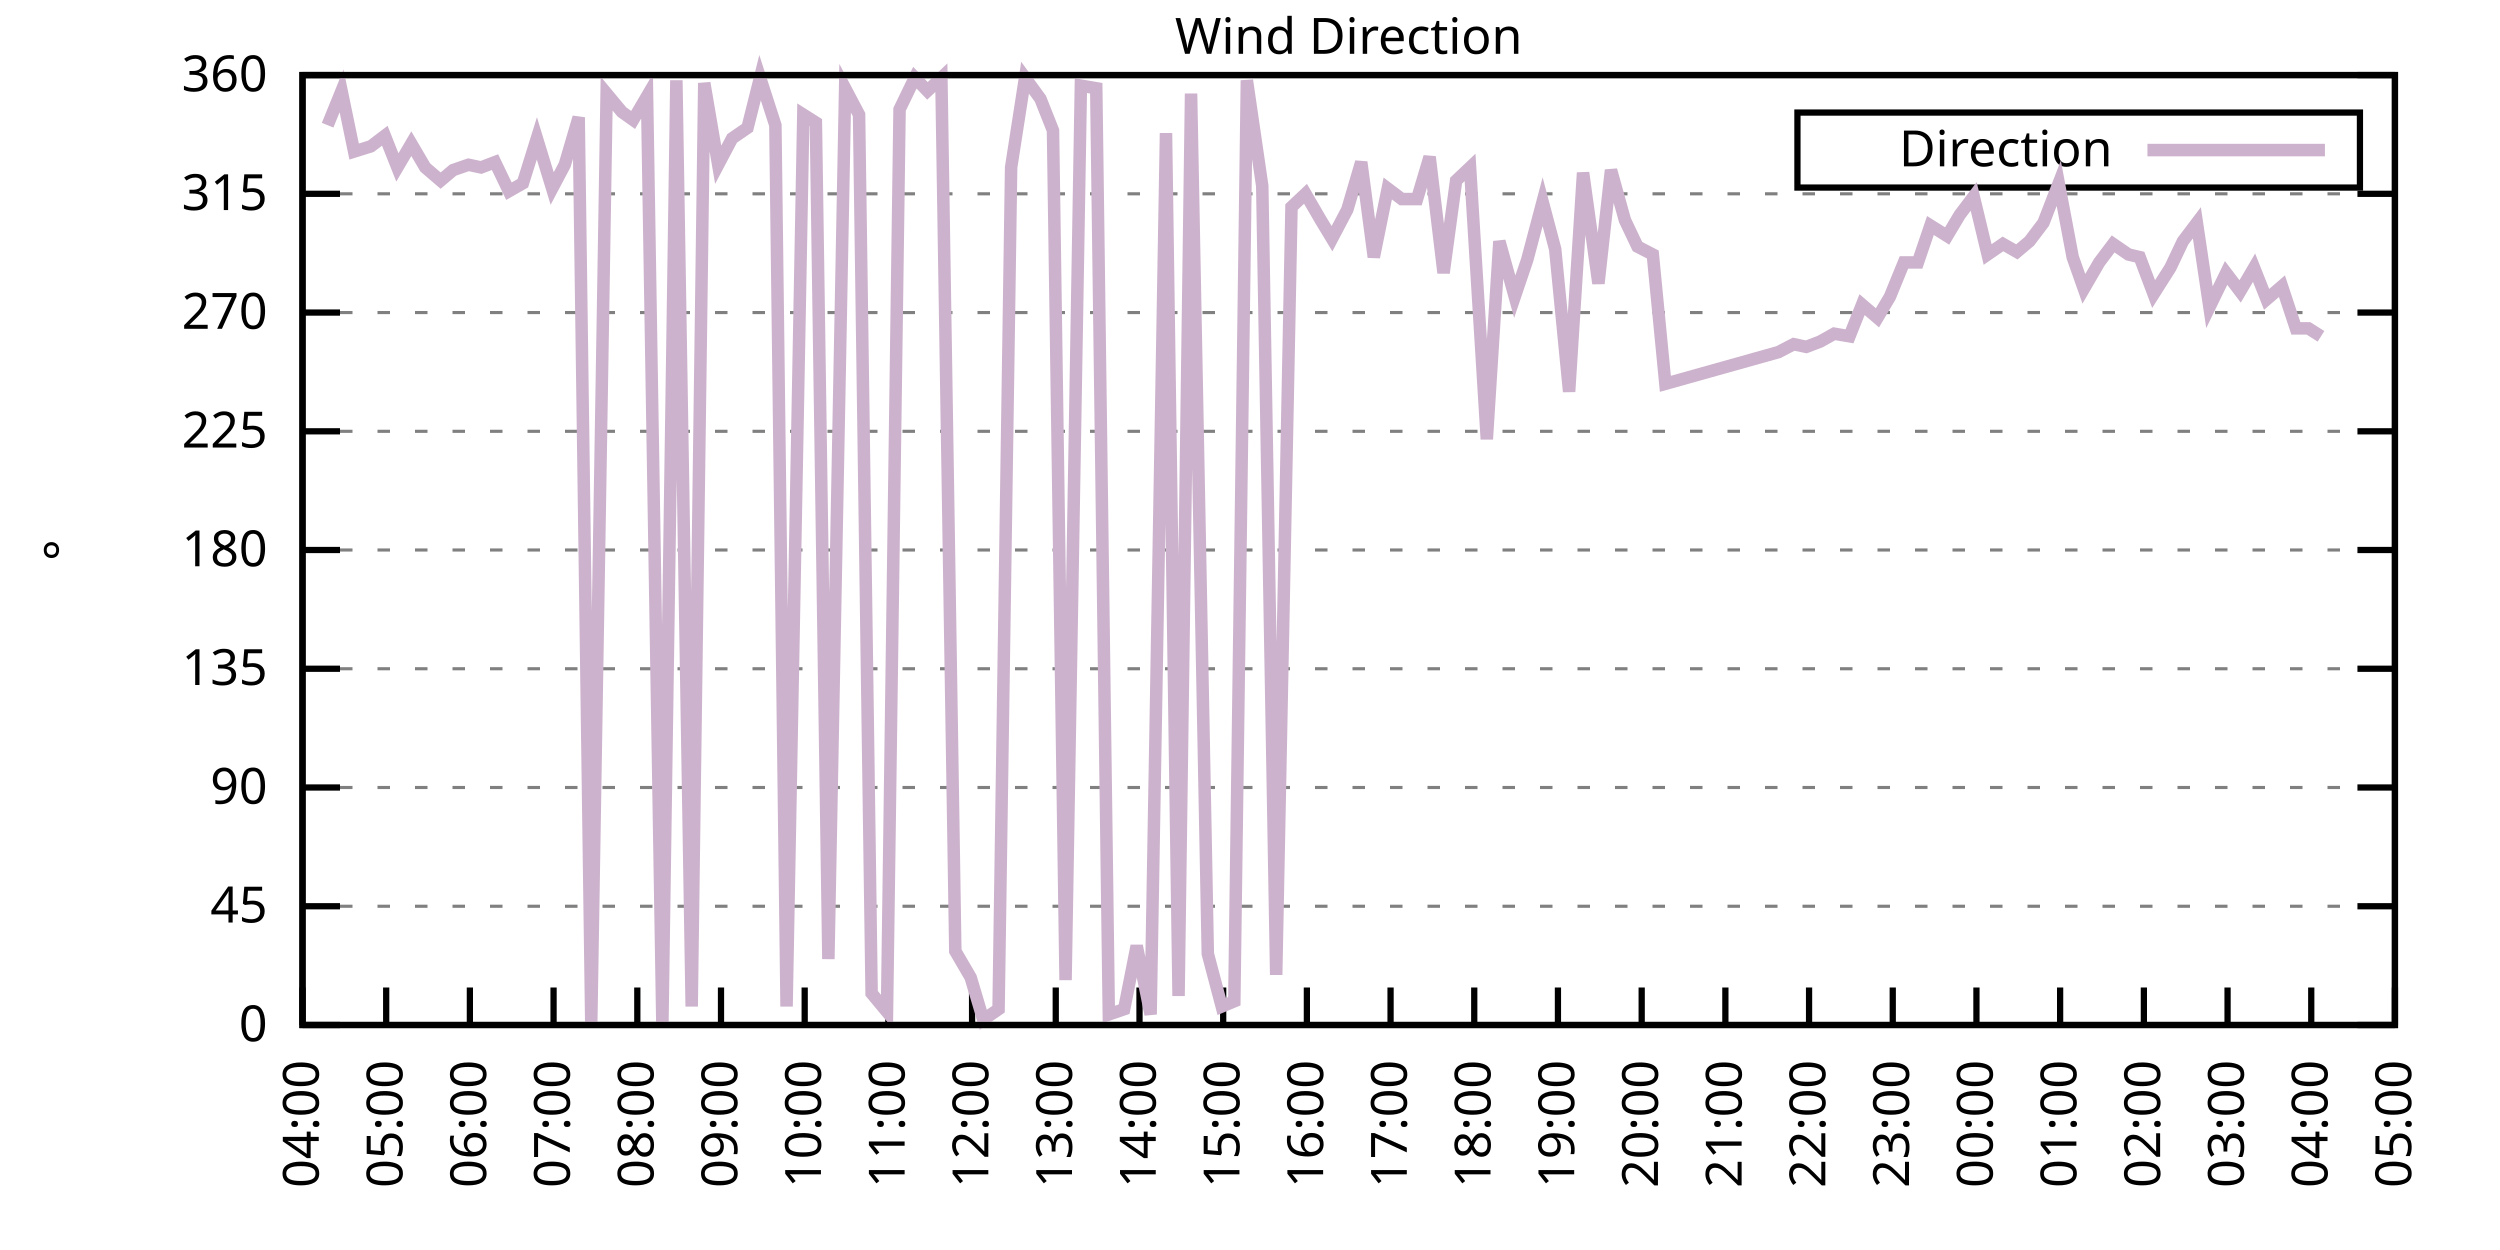
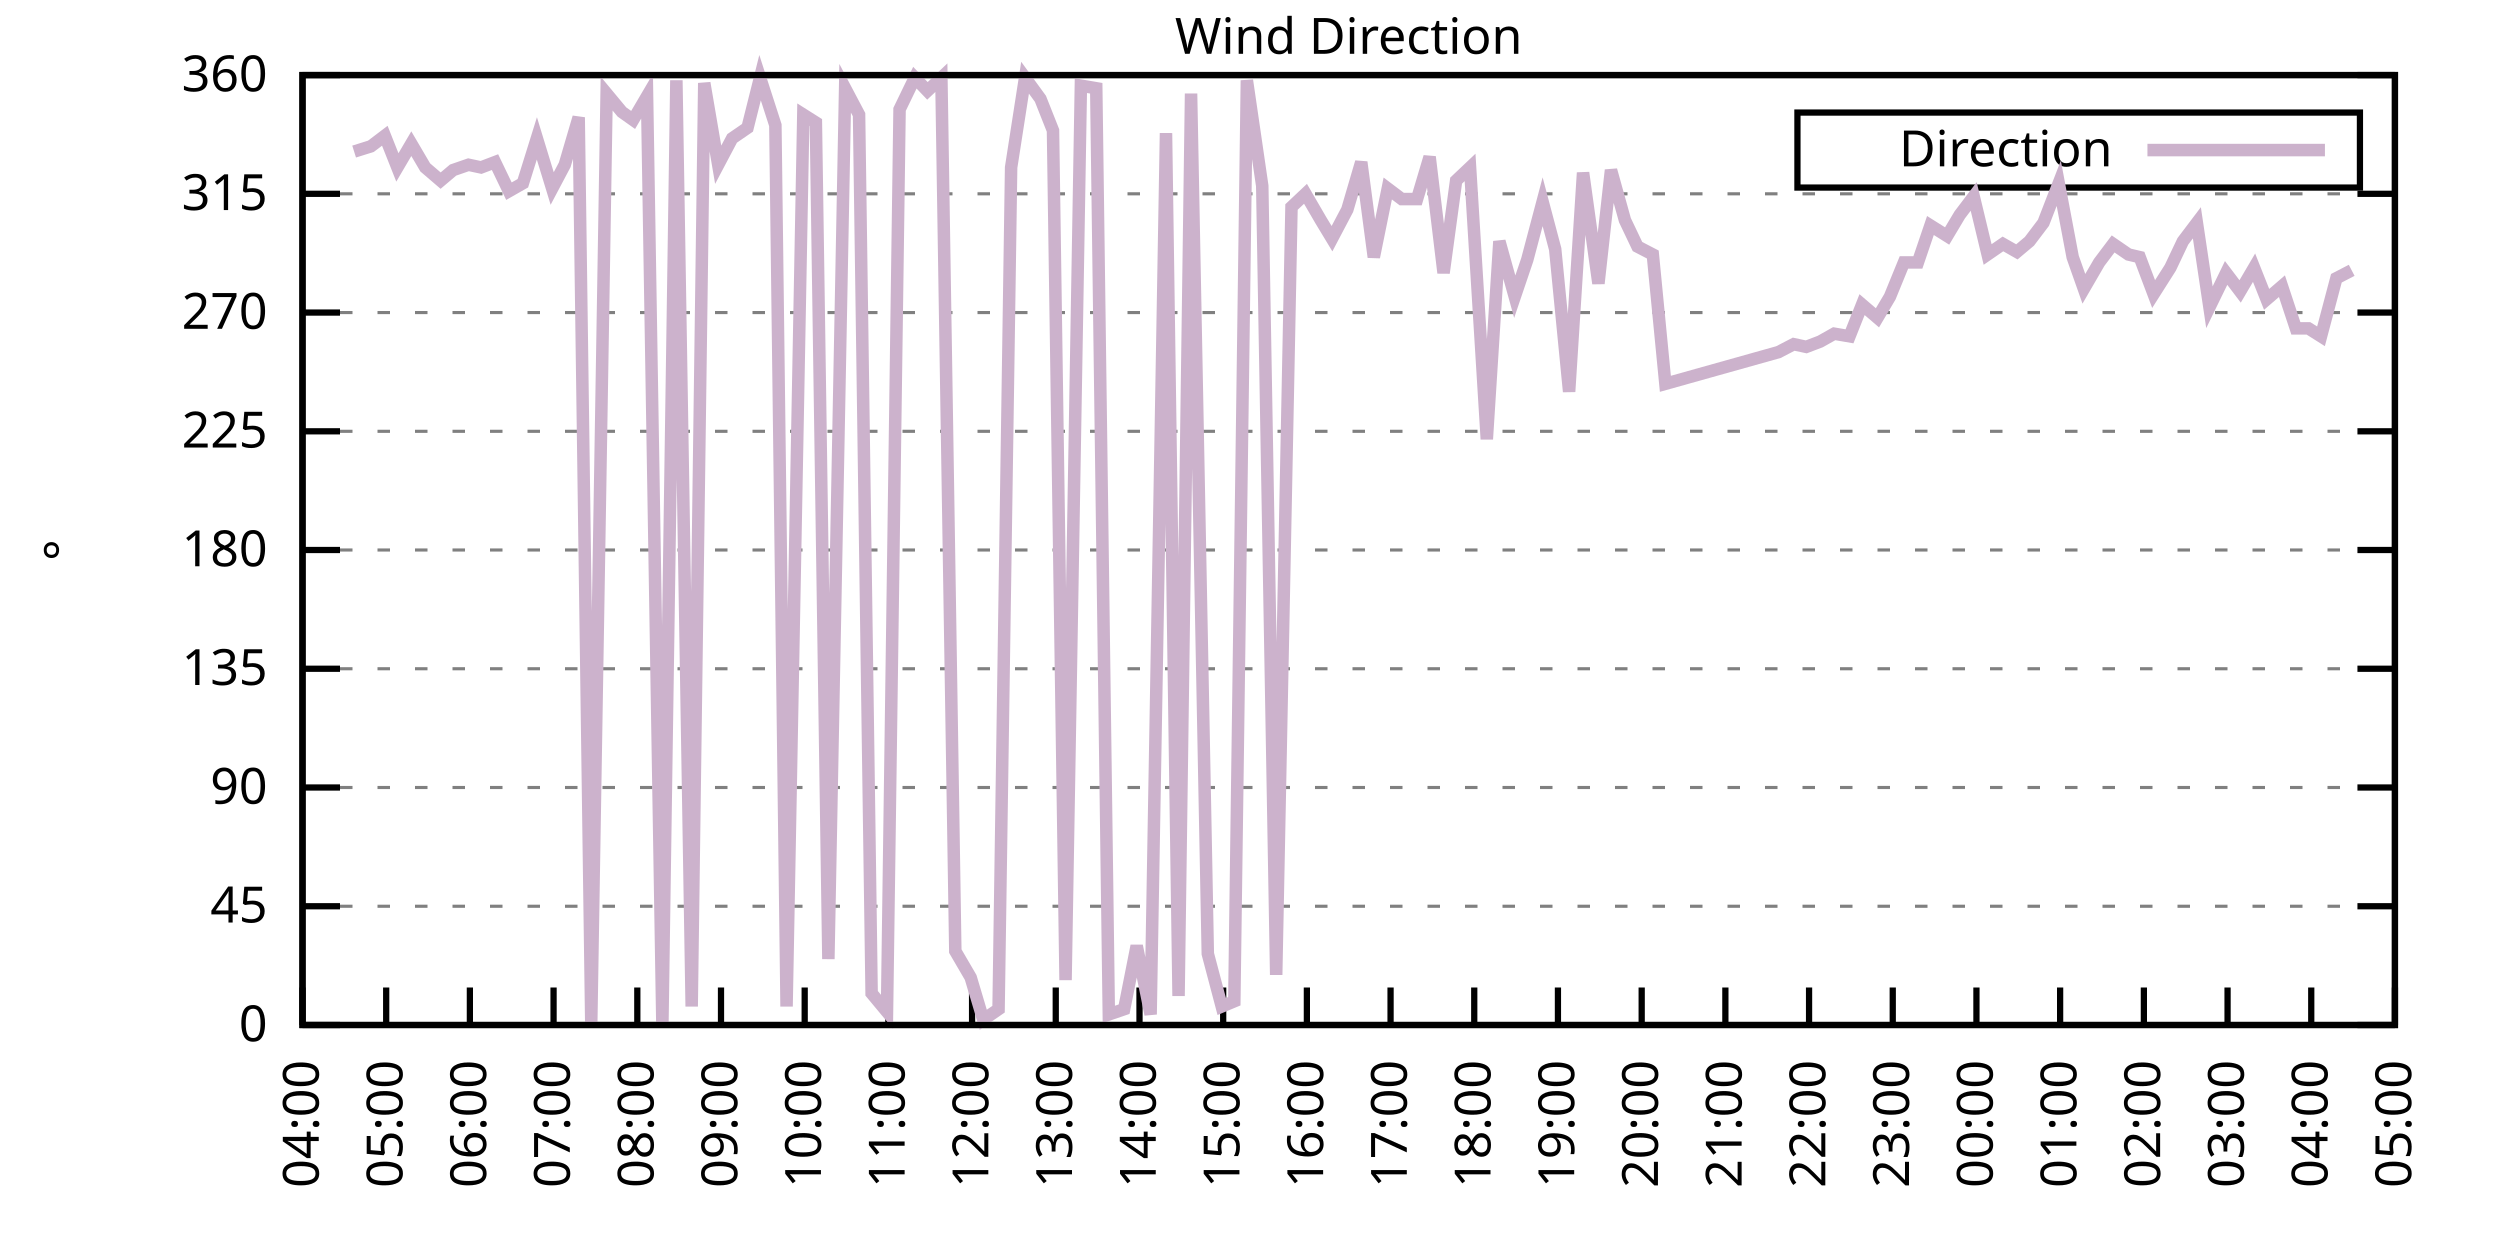
<svg xmlns="http://www.w3.org/2000/svg" xmlns:xlink="http://www.w3.org/1999/xlink" width="400" height="200" viewBox="0 0 400 200">
  <g id="gnuplot_canvas">
    <rect x="0" y="0" width="400" height="200" fill="none" />
    <defs>
      <circle id="gpDot" r="0.5" stroke-width="0.5" stroke="currentColor" />
      <path id="gpPt0" stroke-width="0.333" stroke="currentColor" d="M-1,0 h2 M0,-1 v2" />
      <path id="gpPt1" stroke-width="0.333" stroke="currentColor" d="M-1,-1 L1,1 M1,-1 L-1,1" />
      <path id="gpPt2" stroke-width="0.333" stroke="currentColor" d="M-1,0 L1,0 M0,-1 L0,1 M-1,-1 L1,1 M-1,1 L1,-1" />
      <rect id="gpPt3" stroke-width="0.333" stroke="currentColor" x="-1" y="-1" width="2" height="2" />
      <rect id="gpPt4" stroke-width="0.333" stroke="currentColor" fill="currentColor" x="-1" y="-1" width="2" height="2" />
      <circle id="gpPt5" stroke-width="0.333" stroke="currentColor" cx="0" cy="0" r="1" />
      <use xlink:href="#gpPt5" id="gpPt6" fill="currentColor" stroke="none" />
      <path id="gpPt7" stroke-width="0.333" stroke="currentColor" d="M0,-1.33 L-1.33,0.67 L1.33,0.67 z" />
      <use xlink:href="#gpPt7" id="gpPt8" fill="currentColor" stroke="none" />
      <use xlink:href="#gpPt7" id="gpPt9" stroke="currentColor" transform="rotate(180)" />
      <use xlink:href="#gpPt9" id="gpPt10" fill="currentColor" stroke="none" />
      <use xlink:href="#gpPt3" id="gpPt11" stroke="currentColor" transform="rotate(45)" />
      <use xlink:href="#gpPt11" id="gpPt12" fill="currentColor" stroke="none" />
      <path id="gpPt13" stroke-width="0.333" stroke="currentColor" d="M0,1.330 L1.265,0.411 L0.782,-1.067 L-0.782,-1.076 L-1.265,0.411 z" />
      <use xlink:href="#gpPt13" id="gpPt14" fill="currentColor" stroke="none" />
      <filter id="textbox" filterUnits="objectBoundingBox" x="0" y="0" height="1" width="1">
        <feFlood flood-color="white" flood-opacity="1" result="bgnd" />
        <feComposite in="SourceGraphic" in2="bgnd" operator="atop" />
      </filter>
      <filter id="greybox" filterUnits="objectBoundingBox" x="0" y="0" height="1" width="1">
        <feFlood flood-color="lightgrey" flood-opacity="1" result="grey" />
        <feComposite in="SourceGraphic" in2="grey" operator="atop" />
      </filter>
    </defs>
    <g fill="none" color="white" stroke="currentColor" stroke-width="1.00" stroke-linecap="butt" stroke-linejoin="miter">
</g>
    <g fill="none" color="black" stroke="currentColor" stroke-width="1.00" stroke-linecap="butt" stroke-linejoin="miter">
      <g stroke="none" shape-rendering="crispEdges">
        <polygon fill="rgb(255, 255, 255)" points="48.40,164.00 383.18,164.00 383.18,12.02 48.40,12.02 " />
      </g>
    </g>
    <g fill="none" color="black" stroke="currentColor" stroke-width="1.00" stroke-linecap="butt" stroke-linejoin="miter">
</g>
    <g fill="none" color="black" stroke="black" stroke-width="0.50" stroke-linecap="butt" stroke-linejoin="miter">
</g>
    <g fill="none" color="gray" stroke="currentColor" stroke-width="0.50" stroke-linecap="butt" stroke-linejoin="miter">
      <path stroke="gray" stroke-dasharray="2,4" class="gridline" d="M48.40,164.00 L383.19,164.00  " />
    </g>
    <g fill="none" color="gray" stroke="gray" stroke-width="1.00" stroke-linecap="butt" stroke-linejoin="miter">
</g>
    <g fill="none" color="black" stroke="currentColor" stroke-width="1.00" stroke-linecap="butt" stroke-linejoin="miter">
      <path stroke="black" d="M48.40,164.00 L54.40,164.00 M383.19,164.00 L377.19,164.00  " />
      <g transform="translate(42.80,166.60)" stroke="none" fill="black" font-family="Sans" font-size="8.00" text-anchor="end">
        <text>
          <tspan font-family="Sans"> 0</tspan>
        </text>
      </g>
    </g>
    <g fill="none" color="black" stroke="currentColor" stroke-width="1.00" stroke-linecap="butt" stroke-linejoin="miter">
</g>
    <g fill="none" color="black" stroke="black" stroke-width="0.50" stroke-linecap="butt" stroke-linejoin="miter">
</g>
    <g fill="none" color="gray" stroke="currentColor" stroke-width="0.50" stroke-linecap="butt" stroke-linejoin="miter">
      <path stroke="gray" stroke-dasharray="2,4" class="gridline" d="M48.40,145.00 L383.19,145.00  " />
    </g>
    <g fill="none" color="gray" stroke="gray" stroke-width="1.00" stroke-linecap="butt" stroke-linejoin="miter">
</g>
    <g fill="none" color="black" stroke="currentColor" stroke-width="1.00" stroke-linecap="butt" stroke-linejoin="miter">
      <path stroke="black" d="M48.40,145.00 L54.40,145.00 M383.19,145.00 L377.19,145.00  " />
      <g transform="translate(42.80,147.60)" stroke="none" fill="black" font-family="Sans" font-size="8.00" text-anchor="end">
        <text>
          <tspan font-family="Sans"> 45</tspan>
        </text>
      </g>
    </g>
    <g fill="none" color="black" stroke="currentColor" stroke-width="1.00" stroke-linecap="butt" stroke-linejoin="miter">
</g>
    <g fill="none" color="black" stroke="black" stroke-width="0.50" stroke-linecap="butt" stroke-linejoin="miter">
</g>
    <g fill="none" color="gray" stroke="currentColor" stroke-width="0.50" stroke-linecap="butt" stroke-linejoin="miter">
      <path stroke="gray" stroke-dasharray="2,4" class="gridline" d="M48.40,126.00 L383.19,126.00  " />
    </g>
    <g fill="none" color="gray" stroke="gray" stroke-width="1.00" stroke-linecap="butt" stroke-linejoin="miter">
</g>
    <g fill="none" color="black" stroke="currentColor" stroke-width="1.00" stroke-linecap="butt" stroke-linejoin="miter">
      <path stroke="black" d="M48.40,126.00 L54.40,126.00 M383.19,126.00 L377.19,126.00  " />
      <g transform="translate(42.80,128.60)" stroke="none" fill="black" font-family="Sans" font-size="8.00" text-anchor="end">
        <text>
          <tspan font-family="Sans"> 90</tspan>
        </text>
      </g>
    </g>
    <g fill="none" color="black" stroke="currentColor" stroke-width="1.00" stroke-linecap="butt" stroke-linejoin="miter">
</g>
    <g fill="none" color="black" stroke="black" stroke-width="0.50" stroke-linecap="butt" stroke-linejoin="miter">
</g>
    <g fill="none" color="gray" stroke="currentColor" stroke-width="0.50" stroke-linecap="butt" stroke-linejoin="miter">
      <path stroke="gray" stroke-dasharray="2,4" class="gridline" d="M48.40,107.00 L383.19,107.00  " />
    </g>
    <g fill="none" color="gray" stroke="gray" stroke-width="1.00" stroke-linecap="butt" stroke-linejoin="miter">
</g>
    <g fill="none" color="black" stroke="currentColor" stroke-width="1.00" stroke-linecap="butt" stroke-linejoin="miter">
      <path stroke="black" d="M48.40,107.00 L54.40,107.00 M383.19,107.00 L377.19,107.00  " />
      <g transform="translate(42.80,109.60)" stroke="none" fill="black" font-family="Sans" font-size="8.00" text-anchor="end">
        <text>
          <tspan font-family="Sans"> 135</tspan>
        </text>
      </g>
    </g>
    <g fill="none" color="black" stroke="currentColor" stroke-width="1.00" stroke-linecap="butt" stroke-linejoin="miter">
</g>
    <g fill="none" color="black" stroke="black" stroke-width="0.50" stroke-linecap="butt" stroke-linejoin="miter">
</g>
    <g fill="none" color="gray" stroke="currentColor" stroke-width="0.50" stroke-linecap="butt" stroke-linejoin="miter">
      <path stroke="gray" stroke-dasharray="2,4" class="gridline" d="M48.40,88.00 L383.19,88.00  " />
    </g>
    <g fill="none" color="gray" stroke="gray" stroke-width="1.00" stroke-linecap="butt" stroke-linejoin="miter">
</g>
    <g fill="none" color="black" stroke="currentColor" stroke-width="1.00" stroke-linecap="butt" stroke-linejoin="miter">
      <path stroke="black" d="M48.40,88.00 L54.40,88.00 M383.19,88.00 L377.19,88.00  " />
      <g transform="translate(42.80,90.60)" stroke="none" fill="black" font-family="Sans" font-size="8.00" text-anchor="end">
        <text>
          <tspan font-family="Sans"> 180</tspan>
        </text>
      </g>
    </g>
    <g fill="none" color="black" stroke="currentColor" stroke-width="1.00" stroke-linecap="butt" stroke-linejoin="miter">
</g>
    <g fill="none" color="black" stroke="black" stroke-width="0.50" stroke-linecap="butt" stroke-linejoin="miter">
</g>
    <g fill="none" color="gray" stroke="currentColor" stroke-width="0.50" stroke-linecap="butt" stroke-linejoin="miter">
      <path stroke="gray" stroke-dasharray="2,4" class="gridline" d="M48.40,69.01 L383.19,69.01  " />
    </g>
    <g fill="none" color="gray" stroke="gray" stroke-width="1.00" stroke-linecap="butt" stroke-linejoin="miter">
</g>
    <g fill="none" color="black" stroke="currentColor" stroke-width="1.00" stroke-linecap="butt" stroke-linejoin="miter">
      <path stroke="black" d="M48.40,69.01 L54.40,69.01 M383.19,69.01 L377.19,69.01  " />
      <g transform="translate(42.80,71.61)" stroke="none" fill="black" font-family="Sans" font-size="8.00" text-anchor="end">
        <text>
          <tspan font-family="Sans"> 225</tspan>
        </text>
      </g>
    </g>
    <g fill="none" color="black" stroke="currentColor" stroke-width="1.00" stroke-linecap="butt" stroke-linejoin="miter">
</g>
    <g fill="none" color="black" stroke="black" stroke-width="0.50" stroke-linecap="butt" stroke-linejoin="miter">
</g>
    <g fill="none" color="gray" stroke="currentColor" stroke-width="0.50" stroke-linecap="butt" stroke-linejoin="miter">
      <path stroke="gray" stroke-dasharray="2,4" class="gridline" d="M48.40,50.01 L383.19,50.01  " />
    </g>
    <g fill="none" color="gray" stroke="gray" stroke-width="1.00" stroke-linecap="butt" stroke-linejoin="miter">
</g>
    <g fill="none" color="black" stroke="currentColor" stroke-width="1.00" stroke-linecap="butt" stroke-linejoin="miter">
      <path stroke="black" d="M48.40,50.01 L54.40,50.01 M383.19,50.01 L377.19,50.01  " />
      <g transform="translate(42.80,52.61)" stroke="none" fill="black" font-family="Sans" font-size="8.00" text-anchor="end">
        <text>
          <tspan font-family="Sans"> 270</tspan>
        </text>
      </g>
    </g>
    <g fill="none" color="black" stroke="currentColor" stroke-width="1.00" stroke-linecap="butt" stroke-linejoin="miter">
</g>
    <g fill="none" color="black" stroke="black" stroke-width="0.50" stroke-linecap="butt" stroke-linejoin="miter">
</g>
    <g fill="none" color="gray" stroke="currentColor" stroke-width="0.50" stroke-linecap="butt" stroke-linejoin="miter">
      <path stroke="gray" stroke-dasharray="2,4" class="gridline" d="M48.40,31.01 L383.19,31.01  " />
    </g>
    <g fill="none" color="gray" stroke="gray" stroke-width="1.00" stroke-linecap="butt" stroke-linejoin="miter">
</g>
    <g fill="none" color="black" stroke="currentColor" stroke-width="1.00" stroke-linecap="butt" stroke-linejoin="miter">
      <path stroke="black" d="M48.40,31.01 L54.40,31.01 M383.19,31.01 L377.19,31.01  " />
      <g transform="translate(42.80,33.61)" stroke="none" fill="black" font-family="Sans" font-size="8.00" text-anchor="end">
        <text>
          <tspan font-family="Sans"> 315</tspan>
        </text>
      </g>
    </g>
    <g fill="none" color="black" stroke="currentColor" stroke-width="1.00" stroke-linecap="butt" stroke-linejoin="miter">
</g>
    <g fill="none" color="black" stroke="black" stroke-width="0.50" stroke-linecap="butt" stroke-linejoin="miter">
</g>
    <g fill="none" color="gray" stroke="currentColor" stroke-width="0.50" stroke-linecap="butt" stroke-linejoin="miter">
      <path stroke="gray" stroke-dasharray="2,4" class="gridline" d="M48.40,12.01 L383.19,12.01  " />
    </g>
    <g fill="none" color="gray" stroke="gray" stroke-width="1.00" stroke-linecap="butt" stroke-linejoin="miter">
</g>
    <g fill="none" color="black" stroke="currentColor" stroke-width="1.00" stroke-linecap="butt" stroke-linejoin="miter">
      <path stroke="black" d="M48.40,12.01 L54.40,12.01 M383.19,12.01 L377.19,12.01  " />
      <g transform="translate(42.80,14.61)" stroke="none" fill="black" font-family="Sans" font-size="8.00" text-anchor="end">
        <text>
          <tspan font-family="Sans"> 360</tspan>
        </text>
      </g>
    </g>
    <g fill="none" color="black" stroke="currentColor" stroke-width="1.00" stroke-linecap="butt" stroke-linejoin="miter">
      <path stroke="black" d="M48.40,164.00 L48.40,158.00  " />
      <g transform="translate(51.00,169.60) rotate(270.00)" stroke="none" fill="black" font-family="Sans" font-size="8.00" text-anchor="end">
        <text>
          <tspan font-family="Sans">04:00</tspan>
        </text>
      </g>
    </g>
    <g fill="none" color="black" stroke="currentColor" stroke-width="1.00" stroke-linecap="butt" stroke-linejoin="miter">
      <path stroke="black" d="M61.79,164.00 L61.79,158.00  " />
      <g transform="translate(64.39,169.60) rotate(270.00)" stroke="none" fill="black" font-family="Sans" font-size="8.00" text-anchor="end">
        <text>
          <tspan font-family="Sans">05:00</tspan>
        </text>
      </g>
    </g>
    <g fill="none" color="black" stroke="currentColor" stroke-width="1.00" stroke-linecap="butt" stroke-linejoin="miter">
      <path stroke="black" d="M75.18,164.00 L75.18,158.00  " />
      <g transform="translate(77.78,169.60) rotate(270.00)" stroke="none" fill="black" font-family="Sans" font-size="8.00" text-anchor="end">
        <text>
          <tspan font-family="Sans">06:00</tspan>
        </text>
      </g>
    </g>
    <g fill="none" color="black" stroke="currentColor" stroke-width="1.00" stroke-linecap="butt" stroke-linejoin="miter">
      <path stroke="black" d="M88.57,164.00 L88.57,158.00  " />
      <g transform="translate(91.17,169.60) rotate(270.00)" stroke="none" fill="black" font-family="Sans" font-size="8.00" text-anchor="end">
        <text>
          <tspan font-family="Sans">07:00</tspan>
        </text>
      </g>
    </g>
    <g fill="none" color="black" stroke="currentColor" stroke-width="1.00" stroke-linecap="butt" stroke-linejoin="miter">
      <path stroke="black" d="M101.97,164.00 L101.97,158.00  " />
      <g transform="translate(104.57,169.60) rotate(270.00)" stroke="none" fill="black" font-family="Sans" font-size="8.00" text-anchor="end">
        <text>
          <tspan font-family="Sans">08:00</tspan>
        </text>
      </g>
    </g>
    <g fill="none" color="black" stroke="currentColor" stroke-width="1.00" stroke-linecap="butt" stroke-linejoin="miter">
      <path stroke="black" d="M115.36,164.00 L115.36,158.00  " />
      <g transform="translate(117.96,169.60) rotate(270.00)" stroke="none" fill="black" font-family="Sans" font-size="8.00" text-anchor="end">
        <text>
          <tspan font-family="Sans">09:00</tspan>
        </text>
      </g>
    </g>
    <g fill="none" color="black" stroke="currentColor" stroke-width="1.00" stroke-linecap="butt" stroke-linejoin="miter">
      <path stroke="black" d="M128.75,164.00 L128.75,158.00  " />
      <g transform="translate(131.35,169.60) rotate(270.00)" stroke="none" fill="black" font-family="Sans" font-size="8.00" text-anchor="end">
        <text>
          <tspan font-family="Sans">10:00</tspan>
        </text>
      </g>
    </g>
    <g fill="none" color="black" stroke="currentColor" stroke-width="1.00" stroke-linecap="butt" stroke-linejoin="miter">
      <path stroke="black" d="M142.14,164.00 L142.14,158.00  " />
      <g transform="translate(144.74,169.60) rotate(270.00)" stroke="none" fill="black" font-family="Sans" font-size="8.00" text-anchor="end">
        <text>
          <tspan font-family="Sans">11:00</tspan>
        </text>
      </g>
    </g>
    <g fill="none" color="black" stroke="currentColor" stroke-width="1.00" stroke-linecap="butt" stroke-linejoin="miter">
      <path stroke="black" d="M155.53,164.00 L155.53,158.00  " />
      <g transform="translate(158.13,169.60) rotate(270.00)" stroke="none" fill="black" font-family="Sans" font-size="8.00" text-anchor="end">
        <text>
          <tspan font-family="Sans">12:00</tspan>
        </text>
      </g>
    </g>
    <g fill="none" color="black" stroke="currentColor" stroke-width="1.00" stroke-linecap="butt" stroke-linejoin="miter">
      <path stroke="black" d="M168.92,164.00 L168.92,158.00  " />
      <g transform="translate(171.52,169.60) rotate(270.00)" stroke="none" fill="black" font-family="Sans" font-size="8.00" text-anchor="end">
        <text>
          <tspan font-family="Sans">13:00</tspan>
        </text>
      </g>
    </g>
    <g fill="none" color="black" stroke="currentColor" stroke-width="1.00" stroke-linecap="butt" stroke-linejoin="miter">
      <path stroke="black" d="M182.32,164.00 L182.32,158.00  " />
      <g transform="translate(184.92,169.60) rotate(270.00)" stroke="none" fill="black" font-family="Sans" font-size="8.00" text-anchor="end">
        <text>
          <tspan font-family="Sans">14:00</tspan>
        </text>
      </g>
    </g>
    <g fill="none" color="black" stroke="currentColor" stroke-width="1.00" stroke-linecap="butt" stroke-linejoin="miter">
      <path stroke="black" d="M195.71,164.00 L195.71,158.00  " />
      <g transform="translate(198.31,169.60) rotate(270.00)" stroke="none" fill="black" font-family="Sans" font-size="8.00" text-anchor="end">
        <text>
          <tspan font-family="Sans">15:00</tspan>
        </text>
      </g>
    </g>
    <g fill="none" color="black" stroke="currentColor" stroke-width="1.00" stroke-linecap="butt" stroke-linejoin="miter">
      <path stroke="black" d="M209.10,164.00 L209.10,158.00  " />
      <g transform="translate(211.70,169.60) rotate(270.00)" stroke="none" fill="black" font-family="Sans" font-size="8.00" text-anchor="end">
        <text>
          <tspan font-family="Sans">16:00</tspan>
        </text>
      </g>
    </g>
    <g fill="none" color="black" stroke="currentColor" stroke-width="1.00" stroke-linecap="butt" stroke-linejoin="miter">
      <path stroke="black" d="M222.49,164.00 L222.49,158.00  " />
      <g transform="translate(225.09,169.60) rotate(270.00)" stroke="none" fill="black" font-family="Sans" font-size="8.00" text-anchor="end">
        <text>
          <tspan font-family="Sans">17:00</tspan>
        </text>
      </g>
    </g>
    <g fill="none" color="black" stroke="currentColor" stroke-width="1.00" stroke-linecap="butt" stroke-linejoin="miter">
      <path stroke="black" d="M235.88,164.00 L235.88,158.00  " />
      <g transform="translate(238.48,169.60) rotate(270.00)" stroke="none" fill="black" font-family="Sans" font-size="8.00" text-anchor="end">
        <text>
          <tspan font-family="Sans">18:00</tspan>
        </text>
      </g>
    </g>
    <g fill="none" color="black" stroke="currentColor" stroke-width="1.00" stroke-linecap="butt" stroke-linejoin="miter">
      <path stroke="black" d="M249.27,164.00 L249.27,158.00  " />
      <g transform="translate(251.87,169.60) rotate(270.00)" stroke="none" fill="black" font-family="Sans" font-size="8.00" text-anchor="end">
        <text>
          <tspan font-family="Sans">19:00</tspan>
        </text>
      </g>
    </g>
    <g fill="none" color="black" stroke="currentColor" stroke-width="1.00" stroke-linecap="butt" stroke-linejoin="miter">
      <path stroke="black" d="M262.67,164.00 L262.67,158.00  " />
      <g transform="translate(265.27,169.60) rotate(270.00)" stroke="none" fill="black" font-family="Sans" font-size="8.00" text-anchor="end">
        <text>
          <tspan font-family="Sans">20:00</tspan>
        </text>
      </g>
    </g>
    <g fill="none" color="black" stroke="currentColor" stroke-width="1.00" stroke-linecap="butt" stroke-linejoin="miter">
      <path stroke="black" d="M276.06,164.00 L276.06,158.00  " />
      <g transform="translate(278.66,169.60) rotate(270.00)" stroke="none" fill="black" font-family="Sans" font-size="8.00" text-anchor="end">
        <text>
          <tspan font-family="Sans">21:00</tspan>
        </text>
      </g>
    </g>
    <g fill="none" color="black" stroke="currentColor" stroke-width="1.00" stroke-linecap="butt" stroke-linejoin="miter">
      <path stroke="black" d="M289.45,164.00 L289.45,158.00  " />
      <g transform="translate(292.05,169.60) rotate(270.00)" stroke="none" fill="black" font-family="Sans" font-size="8.00" text-anchor="end">
        <text>
          <tspan font-family="Sans">22:00</tspan>
        </text>
      </g>
    </g>
    <g fill="none" color="black" stroke="currentColor" stroke-width="1.00" stroke-linecap="butt" stroke-linejoin="miter">
      <path stroke="black" d="M302.84,164.00 L302.84,158.00  " />
      <g transform="translate(305.44,169.60) rotate(270.00)" stroke="none" fill="black" font-family="Sans" font-size="8.00" text-anchor="end">
        <text>
          <tspan font-family="Sans">23:00</tspan>
        </text>
      </g>
    </g>
    <g fill="none" color="black" stroke="currentColor" stroke-width="1.00" stroke-linecap="butt" stroke-linejoin="miter">
      <path stroke="black" d="M316.23,164.00 L316.23,158.00  " />
      <g transform="translate(318.83,169.60) rotate(270.00)" stroke="none" fill="black" font-family="Sans" font-size="8.00" text-anchor="end">
        <text>
          <tspan font-family="Sans">00:00</tspan>
        </text>
      </g>
    </g>
    <g fill="none" color="black" stroke="currentColor" stroke-width="1.00" stroke-linecap="butt" stroke-linejoin="miter">
      <path stroke="black" d="M329.62,164.00 L329.62,158.00  " />
      <g transform="translate(332.22,169.60) rotate(270.00)" stroke="none" fill="black" font-family="Sans" font-size="8.00" text-anchor="end">
        <text>
          <tspan font-family="Sans">01:00</tspan>
        </text>
      </g>
    </g>
    <g fill="none" color="black" stroke="currentColor" stroke-width="1.00" stroke-linecap="butt" stroke-linejoin="miter">
      <path stroke="black" d="M343.02,164.00 L343.02,158.00  " />
      <g transform="translate(345.62,169.60) rotate(270.00)" stroke="none" fill="black" font-family="Sans" font-size="8.00" text-anchor="end">
        <text>
          <tspan font-family="Sans">02:00</tspan>
        </text>
      </g>
    </g>
    <g fill="none" color="black" stroke="currentColor" stroke-width="1.00" stroke-linecap="butt" stroke-linejoin="miter">
      <path stroke="black" d="M356.41,164.00 L356.41,158.00  " />
      <g transform="translate(359.01,169.60) rotate(270.00)" stroke="none" fill="black" font-family="Sans" font-size="8.00" text-anchor="end">
        <text>
          <tspan font-family="Sans">03:00</tspan>
        </text>
      </g>
    </g>
    <g fill="none" color="black" stroke="currentColor" stroke-width="1.00" stroke-linecap="butt" stroke-linejoin="miter">
      <path stroke="black" d="M369.80,164.00 L369.80,158.00  " />
      <g transform="translate(372.40,169.60) rotate(270.00)" stroke="none" fill="black" font-family="Sans" font-size="8.00" text-anchor="end">
        <text>
          <tspan font-family="Sans">04:00</tspan>
        </text>
      </g>
    </g>
    <g fill="none" color="black" stroke="currentColor" stroke-width="1.00" stroke-linecap="butt" stroke-linejoin="miter">
      <path stroke="black" d="M383.19,164.00 L383.19,158.00  " />
      <g transform="translate(385.79,169.60) rotate(270.00)" stroke="none" fill="black" font-family="Sans" font-size="8.00" text-anchor="end">
        <text>
          <tspan font-family="Sans">05:00</tspan>
        </text>
      </g>
    </g>
    <g fill="none" color="black" stroke="currentColor" stroke-width="1.00" stroke-linecap="butt" stroke-linejoin="miter">
</g>
    <g fill="none" color="black" stroke="currentColor" stroke-width="1.00" stroke-linecap="butt" stroke-linejoin="miter">
      <path stroke="black" d="M48.40,12.01 L48.40,164.00 L383.19,164.00 L383.19,12.01 L48.40,12.01 Z  " />
    </g>
    <g fill="none" color="black" stroke="currentColor" stroke-width="1.00" stroke-linecap="butt" stroke-linejoin="miter">
</g>
    <g fill="none" color="black" stroke="currentColor" stroke-width="1.00" stroke-linecap="butt" stroke-linejoin="miter">
      <path stroke="black" d="M287.59,30.01 L287.59,18.01 L377.59,18.01 L377.59,30.01 L287.59,30.01 Z  " />
    </g>
    <g id="Wind_direction_plot_1">
      <g fill="none" color="white" stroke="black" stroke-width="2.00" stroke-linecap="butt" stroke-linejoin="miter">
</g>
      <g fill="none" color="black" stroke="currentColor" stroke-width="2.00" stroke-linecap="butt" stroke-linejoin="miter">
        <g transform="translate(337.99,26.61)" stroke="none" fill="black" font-family="Sans" font-size="8.00" text-anchor="end">
          <text>
            <tspan font-family="Sans">Direction</tspan>
          </text>
        </g>
      </g>
      <g fill="none" color="black" stroke="currentColor" stroke-width="2.00" stroke-linecap="butt" stroke-linejoin="miter">
-         <path stroke="rgb(204, 178, 204)" d="M343.59,24.01 L371.99,24.01 M52.42,20.03 L54.65,14.54 L56.66,24.25 L59.34,23.41 L61.57,21.72 L63.58,26.79   L65.81,22.99 L68.04,26.79 L70.50,28.90 L72.50,27.21 L74.96,26.36 L76.97,26.79 L79.20,25.94 L81.43,30.59   L83.66,29.32 L85.90,22.14 L88.35,30.16 L90.36,26.36 L92.59,18.77 L94.60,163.58 L97.06,14.97 L99.51,17.92   L101.30,19.19 L103.53,15.39 L105.98,164.00 L108.22,12.85 L110.67,161.04 L112.68,13.28 L114.91,26.36 L117.14,22.14   L119.60,20.45 L121.61,12.43 L124.06,20.03 L125.85,161.04 L128.53,18.34 L130.54,19.61 L132.54,153.45 L135.22,14.12   L137.45,18.34 L139.46,158.93 L141.92,161.89 L143.93,17.50 L146.38,12.43 L148.39,14.54 L150.62,12.43 L152.85,152.18   L155.31,156.40 L157.32,163.16 L159.77,161.47 L161.78,26.79 L164.01,12.43 L166.47,15.81 L168.48,20.88 L170.49,156.82   L172.94,13.70 L175.40,14.12 L177.41,162.31 L179.86,161.47 L181.87,151.33 L184.10,162.31 L186.56,21.30 L188.57,159.36   L190.57,14.97 L193.25,152.60 L195.48,161.04 L197.49,160.20 L199.50,12.85 L201.96,29.74 L204.19,155.98 L206.64,33.12   L208.88,31.01 L211.33,35.23 L213.12,38.19 L215.57,33.54 L217.80,25.94 L219.81,41.14 L222.04,30.16 L224.28,31.85   L226.73,31.85 L228.74,25.10 L230.97,43.67 L232.98,28.90 L235.21,26.79 L237.89,70.27 L239.90,38.61 L242.36,47.47   L244.36,41.56 L246.82,32.28 L248.83,39.87 L251.06,62.67 L253.29,27.63 L255.75,45.36 L257.76,27.21 L259.99,35.23   L262.00,39.45 L264.45,40.72 L266.46,61.41 L284.54,56.34 L286.99,55.07 L289.00,55.50 L291.23,54.65 L293.47,53.39   L295.92,53.81 L297.93,48.74 L300.39,50.85 L302.39,47.47 L304.63,41.99 L306.86,41.99 L308.87,36.08 L311.54,37.76   L313.55,34.39 L315.79,31.43 L318.02,40.72 L320.47,39.03 L322.70,40.30 L324.71,38.61 L326.95,35.65 L329.40,29.32   L331.63,41.14 L333.42,46.21 L335.87,41.99 L338.10,39.03 L340.56,40.72 L342.35,41.14 L344.58,47.05 L347.26,42.83   L349.26,38.61 L351.50,35.65 L353.51,49.16 L356.18,43.67 L358.42,46.63 L360.65,42.83 L362.66,47.90 L365.11,45.79   L367.34,52.54 L369.35,52.54 L371.36,53.81  " />
+         <path stroke="rgb(204, 178, 204)" d="M343.59,24.01 L371.99,24.01 M56.66,24.25 L59.34,23.41 L61.57,21.72 L63.58,26.79 L65.81,22.99 L68.04,26.79   L70.50,28.90 L72.50,27.21 L74.96,26.36 L76.97,26.79 L79.20,25.94 L81.43,30.59 L83.66,29.32 L85.90,22.14   L88.35,30.16 L90.36,26.36 L92.59,18.77 L94.60,163.58 L97.06,14.97 L99.51,17.92 L101.30,19.19 L103.53,15.39   L105.98,164.00 L108.22,12.85 L110.67,161.04 L112.68,13.28 L114.91,26.36 L117.14,22.14 L119.60,20.45 L121.61,12.43   L124.06,20.03 L125.85,161.04 L128.53,18.34 L130.54,19.61 L132.54,153.45 L135.22,14.12 L137.45,18.34 L139.46,158.93   L141.92,161.89 L143.93,17.50 L146.38,12.43 L148.39,14.54 L150.62,12.43 L152.85,152.18 L155.31,156.40 L157.32,163.16   L159.77,161.47 L161.78,26.79 L164.01,12.43 L166.47,15.81 L168.48,20.88 L170.49,156.82 L172.94,13.70 L175.40,14.12   L177.41,162.31 L179.86,161.47 L181.87,151.33 L184.10,162.31 L186.56,21.30 L188.57,159.36 L190.57,14.97 L193.25,152.60   L195.48,161.04 L197.49,160.20 L199.50,12.85 L201.96,29.74 L204.19,155.98 L206.64,33.12 L208.88,31.01 L211.33,35.23   L213.12,38.19 L215.57,33.54 L217.80,25.94 L219.81,41.14 L222.04,30.16 L224.28,31.85 L226.73,31.85 L228.74,25.10   L230.97,43.67 L232.98,28.90 L235.21,26.79 L237.89,70.27 L239.90,38.61 L242.36,47.47 L244.36,41.56 L246.82,32.28   L248.83,39.87 L251.06,62.67 L253.29,27.63 L255.75,45.36 L257.76,27.21 L259.99,35.23 L262.00,39.45 L264.45,40.72   L266.46,61.41 L284.54,56.34 L286.99,55.07 L289.00,55.50 L291.23,54.65 L293.47,53.39 L295.92,53.81 L297.93,48.74   L300.39,50.85 L302.39,47.47 L304.63,41.99 L306.86,41.99 L308.87,36.08 L311.54,37.76 L313.55,34.39 L315.79,31.43   L318.02,40.72 L320.47,39.03 L322.70,40.30 L324.71,38.61 L326.95,35.65 L329.40,29.32 L331.63,41.14 L333.42,46.21   L335.87,41.99 L338.10,39.03 L340.56,40.72 L342.35,41.14 L344.58,47.05 L347.26,42.83 L349.26,38.61 L351.50,35.65   L353.51,49.16 L356.18,43.67 L358.42,46.63 L360.65,42.83 L362.66,47.90 L365.11,45.79 L367.34,52.54 L369.35,52.54   L371.36,53.81 L373.82,44.52 L376.27,43.25  " />
      </g>
    </g>
    <g fill="none" color="black" stroke="currentColor" stroke-width="2.00" stroke-linecap="butt" stroke-linejoin="miter">
</g>
    <g fill="none" color="black" stroke="black" stroke-width="1.00" stroke-linecap="butt" stroke-linejoin="miter">
</g>
    <g fill="none" color="black" stroke="currentColor" stroke-width="1.00" stroke-linecap="butt" stroke-linejoin="miter">
      <path stroke="black" d="M48.40,12.01 L48.40,164.00 L383.19,164.00 L383.19,12.01 L48.40,12.01 Z  " />
      <g transform="translate(12.80,88.01) rotate(270.00)" stroke="none" fill="black" font-family="Sans" font-size="8.00" text-anchor="middle">
        <text>
          <tspan font-family="Sans">°</tspan>
        </text>
      </g>
    </g>
    <g fill="none" color="black" stroke="currentColor" stroke-width="1.00" stroke-linecap="butt" stroke-linejoin="miter">
</g>
    <g fill="none" color="black" stroke="currentColor" stroke-width="1.00" stroke-linecap="butt" stroke-linejoin="miter">
      <g transform="translate(215.79,8.61)" stroke="none" fill="black" font-family="Sans" font-size="8.00" text-anchor="middle">
        <text>
          <tspan font-family="Sans">Wind Direction</tspan>
        </text>
      </g>
    </g>
    <g fill="none" color="black" stroke="currentColor" stroke-width="1.00" stroke-linecap="butt" stroke-linejoin="miter">
</g>
  </g>
</svg>
